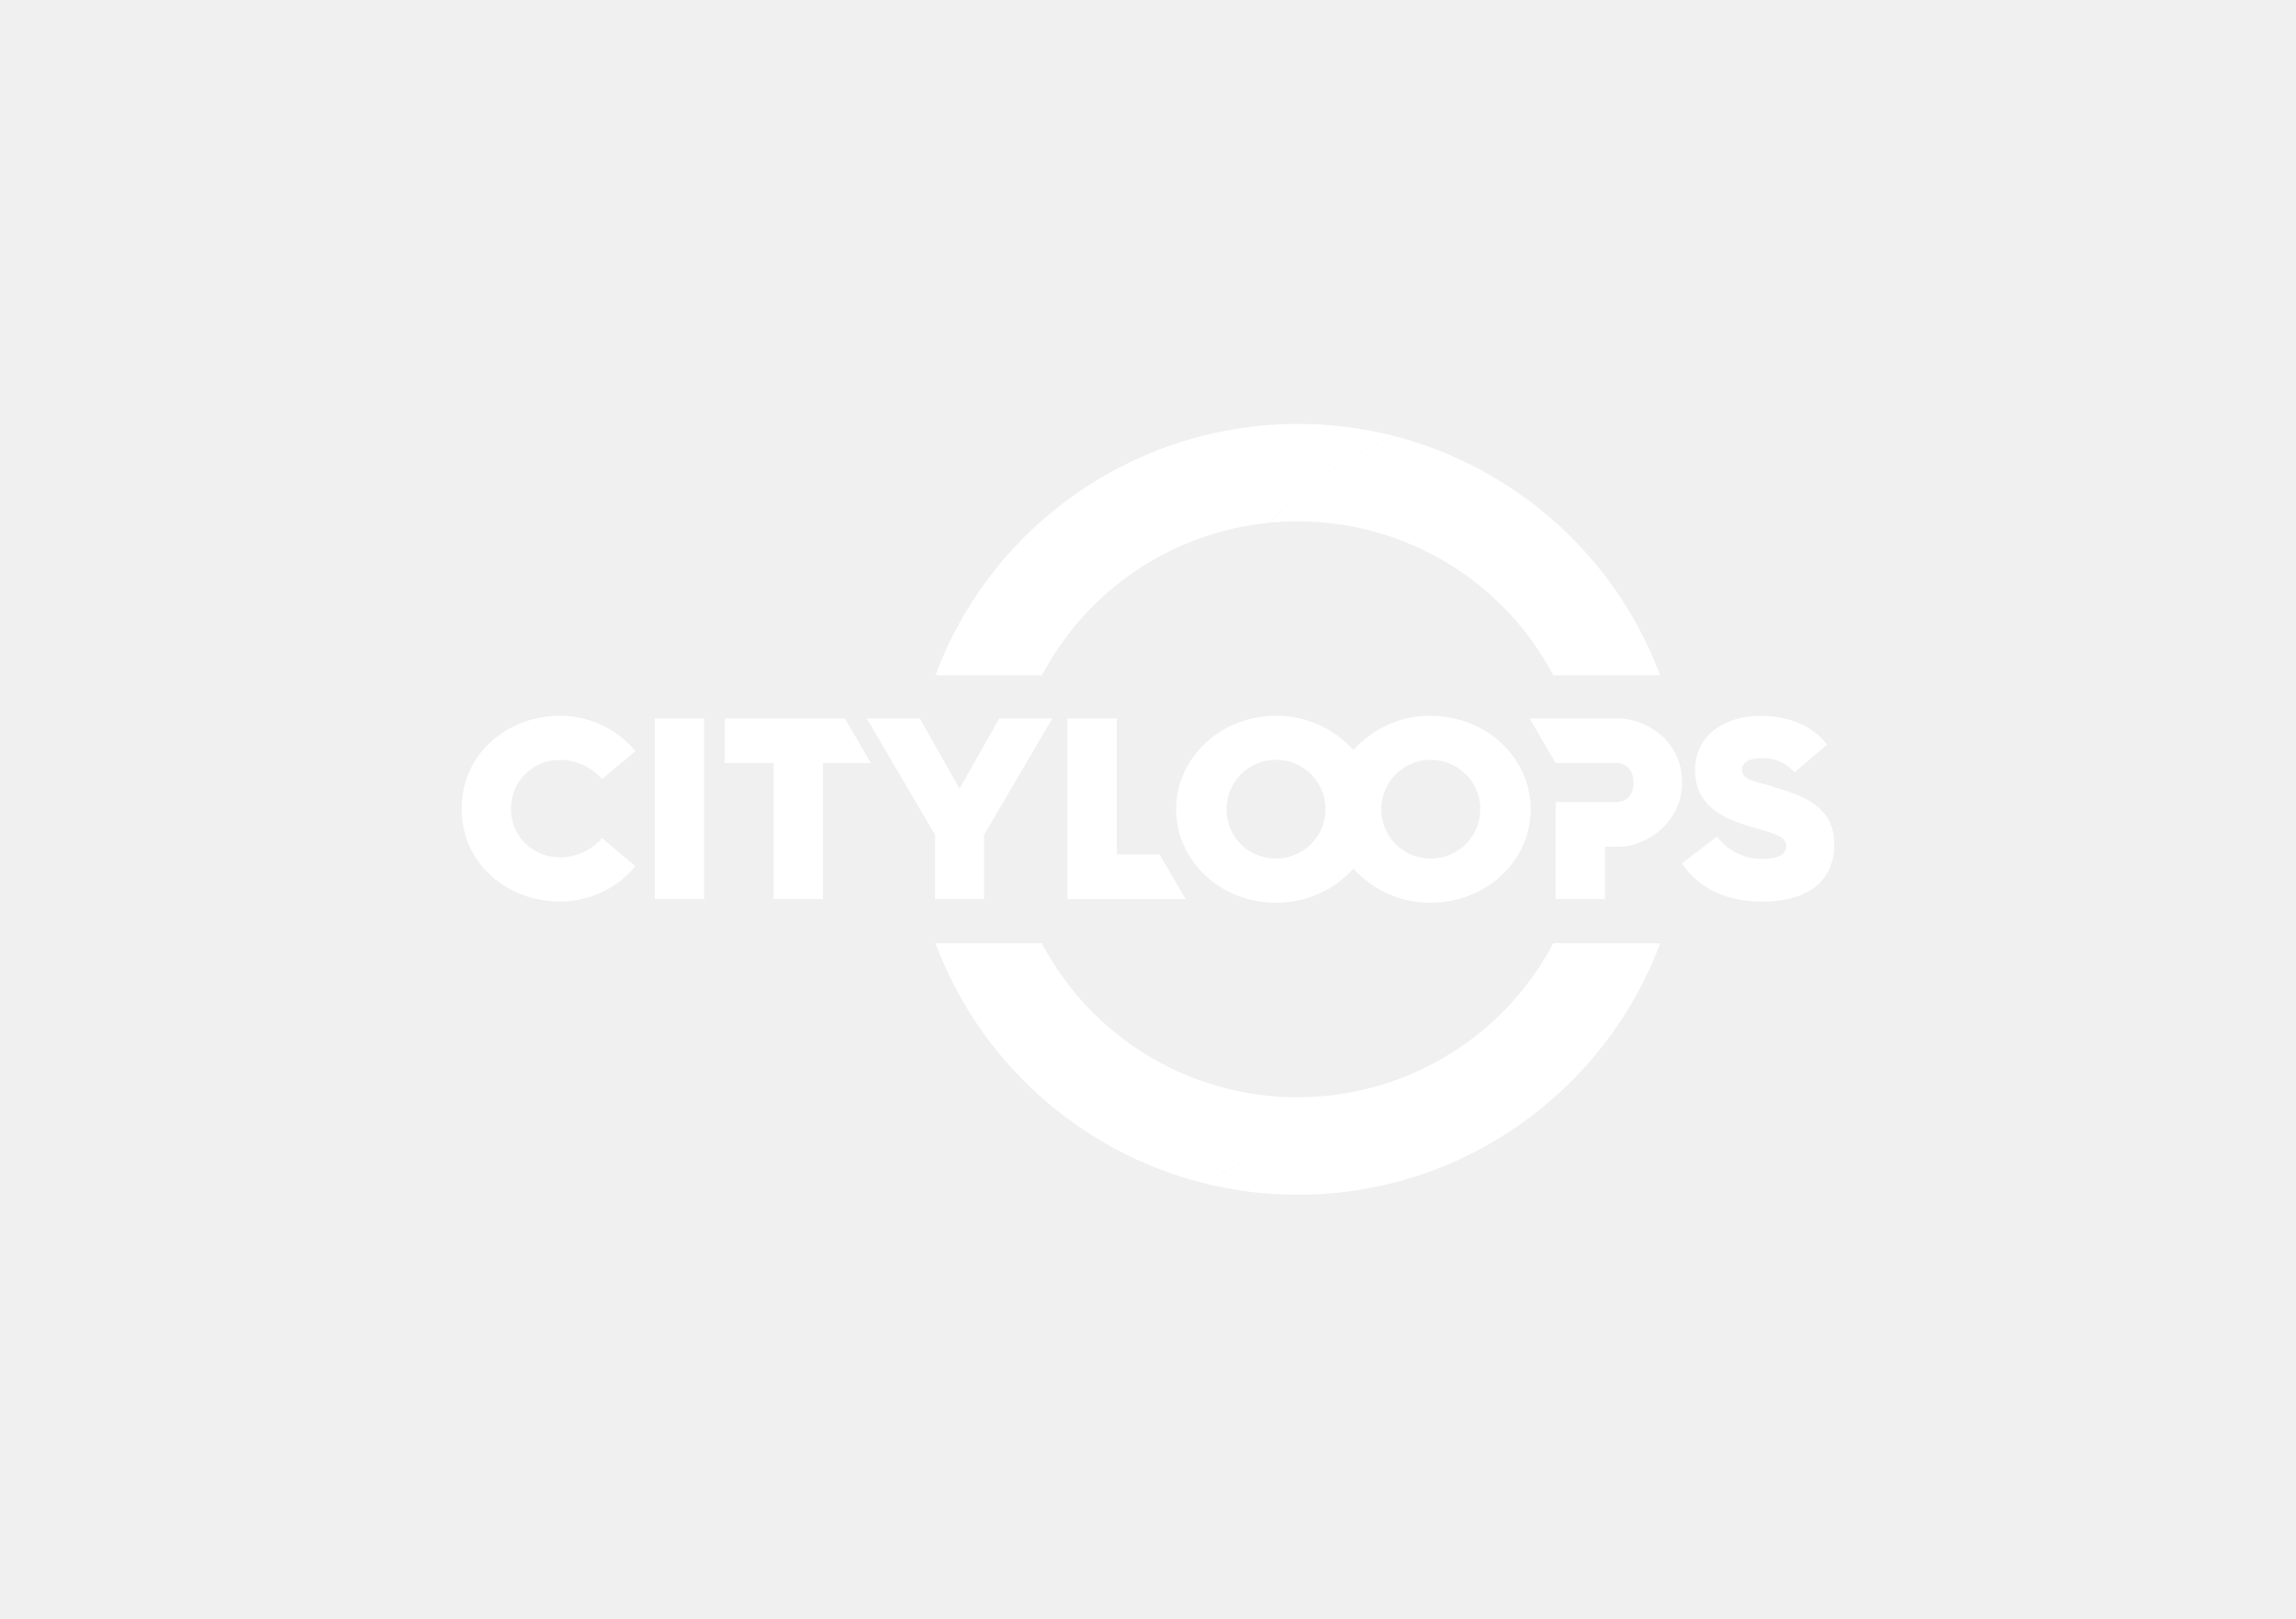
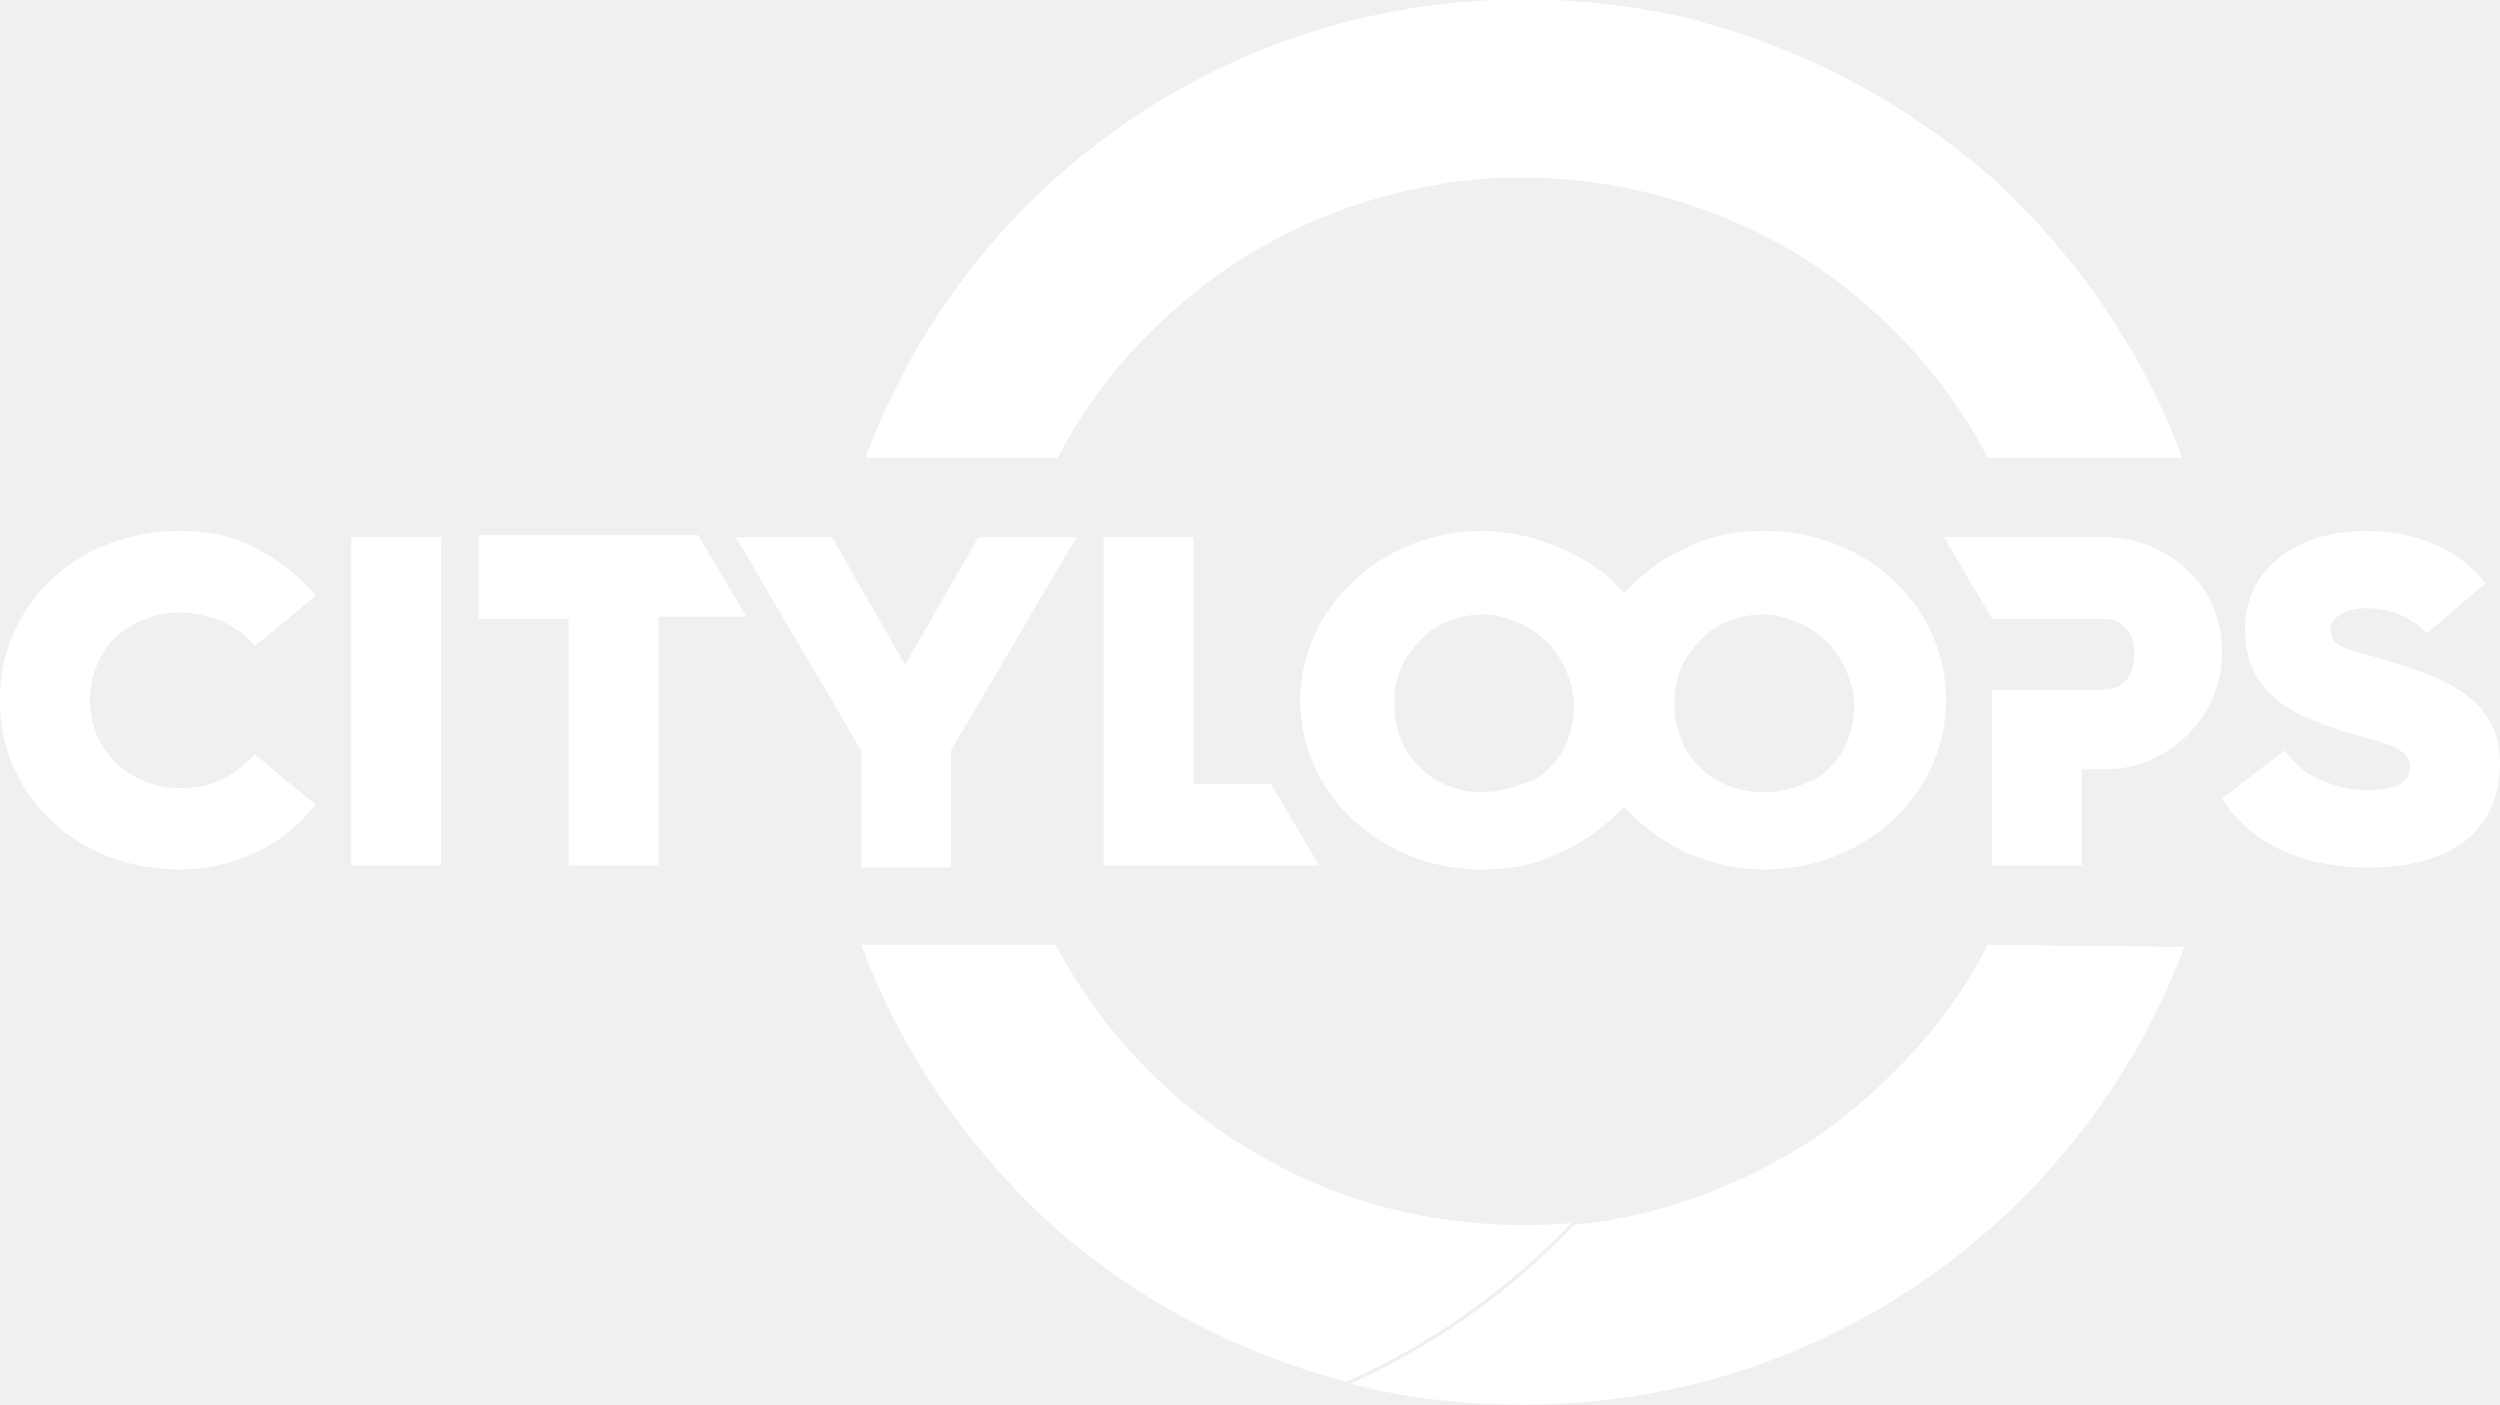
- <svg xmlns="http://www.w3.org/2000/svg" width="200" height="141" viewBox="0 0 200 141" fill="none">
-   <path d="M48.816 66.201C49.505 66.207 50.183 66.359 50.808 66.647C51.433 66.935 51.989 67.352 52.439 67.871L55.352 65.433C54.554 64.474 53.555 63.7 52.424 63.168C51.294 62.636 50.059 62.358 48.809 62.354C44.058 62.354 40.209 65.784 40.209 70.457C40.209 75.131 44.056 78.534 48.809 78.534C50.059 78.531 51.294 78.253 52.424 77.721C53.555 77.189 54.554 76.415 55.352 75.455L52.432 73.018C51.981 73.536 51.425 73.953 50.801 74.241C50.176 74.529 49.497 74.681 48.809 74.688C46.434 74.688 44.509 72.904 44.509 70.445C44.505 69.883 44.614 69.325 44.829 68.804C45.044 68.284 45.362 67.812 45.764 67.416C46.165 67.021 46.642 66.709 47.167 66.5C47.691 66.292 48.252 66.19 48.816 66.201ZM57.034 78.319H61.333V62.589H57.034V78.319ZM63.134 62.589V66.471H67.389V78.314H71.689V66.471H75.856L73.592 62.589H63.134ZM87.047 62.589L83.583 68.705L80.12 62.589H75.504L81.457 72.745V78.319H85.712V72.745L91.665 62.589H87.047Z" fill="white" />
-   <path d="M97.279 74.437V62.593H92.979V78.324H103.277L101.013 74.441L97.279 74.437ZM124.624 62.357C123.353 62.345 122.094 62.606 120.932 63.122C119.771 63.638 118.734 64.396 117.892 65.346C117.046 64.395 116.006 63.637 114.841 63.121C113.677 62.606 112.415 62.345 111.14 62.357C106.318 62.357 102.448 66.011 102.448 70.502C102.448 74.993 106.318 78.639 111.14 78.639C112.414 78.651 113.675 78.392 114.839 77.878C116.004 77.365 117.044 76.609 117.892 75.661C118.736 76.608 119.773 77.364 120.935 77.877C122.096 78.391 123.354 78.65 124.624 78.639C129.466 78.639 133.338 75.005 133.338 70.512C133.338 66.019 129.471 62.364 124.624 62.364V62.357ZM111.14 74.792C110.574 74.795 110.013 74.687 109.49 74.472C108.966 74.258 108.491 73.942 108.091 73.543C107.69 73.144 107.374 72.67 107.159 72.148C106.944 71.626 106.835 71.067 106.838 70.502C106.836 69.651 107.087 68.817 107.56 68.108C108.033 67.399 108.707 66.846 109.496 66.519C110.285 66.192 111.153 66.106 111.991 66.271C112.829 66.437 113.599 66.847 114.203 67.449C114.807 68.051 115.218 68.819 115.384 69.654C115.55 70.49 115.464 71.356 115.136 72.142C114.808 72.929 114.253 73.6 113.542 74.072C112.83 74.544 111.995 74.794 111.14 74.792ZM124.624 74.792C124.058 74.795 123.497 74.687 122.974 74.472C122.45 74.258 121.975 73.942 121.574 73.543C121.174 73.144 120.858 72.67 120.643 72.148C120.428 71.626 120.319 71.067 120.322 70.502C120.32 69.651 120.572 68.819 121.045 68.11C121.518 67.402 122.191 66.85 122.979 66.523C123.768 66.196 124.635 66.11 125.473 66.276C126.31 66.442 127.079 66.851 127.683 67.453C128.286 68.055 128.697 68.822 128.863 69.656C129.029 70.491 128.943 71.356 128.616 72.142C128.288 72.928 127.734 73.6 127.023 74.071C126.313 74.543 125.478 74.794 124.624 74.792ZM155.959 69.022C152.994 67.961 151.749 68.141 151.749 67.013C151.749 66.471 152.314 66.042 153.469 66.042C154.007 66.024 154.542 66.126 155.035 66.341C155.529 66.555 155.968 66.877 156.32 67.283L159.151 64.87C158.132 63.536 156.32 62.364 153.31 62.364C150.369 62.364 147.651 63.965 147.651 67.08C147.651 69.472 149.1 70.806 151.295 71.618C153.559 72.475 155.598 72.566 155.598 73.693C155.598 74.484 154.804 74.823 153.493 74.823C152.73 74.828 151.976 74.655 151.292 74.318C150.608 73.98 150.013 73.488 149.554 72.88L146.52 75.204C147.516 76.763 149.62 78.544 153.493 78.544C157.859 78.544 159.783 76.445 159.783 73.558C159.783 71.481 158.767 70.014 155.959 69.022ZM140.973 62.589H133.241L135.505 66.471H140.771C140.952 66.471 142.287 66.471 142.287 68.186C142.287 69.844 140.973 69.879 140.793 69.879H135.505V78.319H139.807V73.762H140.973C143.556 73.762 146.52 71.549 146.52 68.186C146.52 64.396 143.261 62.589 140.973 62.589Z" fill="white" />
-   <path d="M90.76 58.832C92.705 55.143 95.54 51.995 99.011 49.672C102.482 47.35 106.478 45.926 110.639 45.53C113.686 42.325 117.342 39.756 121.394 37.972C113.332 35.922 104.794 36.919 97.426 40.77C90.057 44.622 84.379 51.055 81.483 58.832H90.76Z" fill="white" />
-   <path d="M135.307 58.832H144.61C142.71 53.749 139.606 49.198 135.564 45.567C131.523 41.935 126.661 39.329 121.394 37.972C117.344 39.757 113.691 42.326 110.646 45.53C111.435 45.454 112.231 45.414 113.039 45.414C117.624 45.414 122.123 46.665 126.048 49.03C129.973 51.395 133.175 54.784 135.307 58.832Z" fill="white" />
-   <path d="M135.307 82.165C133.364 85.851 130.533 88.997 127.067 91.32C123.601 93.642 119.611 95.07 115.454 95.472C112.41 98.679 108.756 101.25 104.705 103.036C107.43 103.731 110.232 104.082 113.046 104.08C127.499 104.08 139.85 94.951 144.615 82.175L135.307 82.165Z" fill="white" />
-   <path d="M90.748 82.165H81.483C83.383 87.251 86.486 91.805 90.529 95.438C94.572 99.072 99.435 101.678 104.705 103.036C108.756 101.25 112.41 98.679 115.455 95.472C114.659 95.548 113.853 95.591 113.036 95.591C108.446 95.594 103.943 94.344 100.014 91.977C96.086 89.611 92.881 86.218 90.748 82.165Z" fill="white" />
+ <svg xmlns="http://www.w3.org/2000/svg" version="1.1" id="Layer_1" x="0px" y="0px" viewBox="0 0 119.6 67.2" style="enable-background:new 0 0 119.6 67.2;" xml:space="preserve">
+   <style type="text/css">
+ 	.st0{fill:#FFFFFF;}
+ </style>
+   <path class="st0" d="M8.6,29.3c0.7,0,1.4,0.2,2,0.4c0.6,0.3,1.2,0.7,1.6,1.2l2.9-2.4c-0.8-1-1.8-1.7-2.9-2.3s-2.4-0.8-3.6-0.8  c-4.8,0-8.6,3.4-8.6,8.1c0,4.7,3.8,8.1,8.6,8.1c1.3,0,2.5-0.3,3.6-0.8c1.1-0.5,2.1-1.3,2.9-2.3l-2.9-2.4c-0.5,0.5-1,0.9-1.6,1.2  c-0.6,0.3-1.3,0.4-2,0.4c-2.4,0-4.3-1.8-4.3-4.2c0-0.6,0.1-1.1,0.3-1.6c0.2-0.5,0.5-1,0.9-1.4C6,30.1,6.4,29.8,7,29.6  C7.5,29.4,8,29.3,8.6,29.3z M16.8,41.4h4.3V25.7h-4.3V41.4z M22.9,25.7v3.9h4.3v11.8h4.3V29.5h4.2l-2.3-3.9H22.9z M46.8,25.7  l-3.5,6.1l-3.5-6.1h-4.6l6,10.2v5.6h4.3v-5.6l6-10.2H46.8z" />
+   <path class="st0" d="M57.1,37.5V25.7h-4.3v15.7h10.3l-2.3-3.9L57.1,37.5z M84.4,25.4c-1.3,0-2.5,0.2-3.7,0.8c-1.2,0.5-2.2,1.3-3,2.2  c-0.8-1-1.9-1.7-3.1-2.2c-1.2-0.5-2.4-0.8-3.7-0.8c-4.8,0-8.7,3.7-8.7,8.1c0,4.5,3.9,8.1,8.7,8.1c1.3,0,2.5-0.2,3.7-0.8  c1.2-0.5,2.2-1.3,3.1-2.2c0.8,0.9,1.9,1.7,3,2.2c1.2,0.5,2.4,0.8,3.7,0.8c4.8,0,8.7-3.6,8.7-8.1S89.3,25.4,84.4,25.4L84.4,25.4z   M70.9,37.9c-0.6,0-1.1-0.1-1.6-0.3c-0.5-0.2-1-0.5-1.4-0.9c-0.4-0.4-0.7-0.9-0.9-1.4c-0.2-0.5-0.3-1.1-0.3-1.6  c0-0.9,0.2-1.7,0.7-2.4c0.5-0.7,1.1-1.3,1.9-1.6c0.8-0.3,1.7-0.4,2.5-0.2c0.8,0.2,1.6,0.6,2.2,1.2c0.6,0.6,1,1.4,1.2,2.2  c0.2,0.8,0.1,1.7-0.2,2.5s-0.9,1.5-1.6,1.9C72.6,37.6,71.8,37.9,70.9,37.9z M84.4,37.9c-0.6,0-1.1-0.1-1.7-0.3  c-0.5-0.2-1-0.5-1.4-0.9c-0.4-0.4-0.7-0.9-0.9-1.4c-0.2-0.5-0.3-1.1-0.3-1.6c0-0.9,0.2-1.7,0.7-2.4c0.5-0.7,1.1-1.3,1.9-1.6  c0.8-0.3,1.7-0.4,2.5-0.2c0.8,0.2,1.6,0.6,2.2,1.2c0.6,0.6,1,1.4,1.2,2.2s0.1,1.7-0.2,2.5c-0.3,0.8-0.9,1.5-1.6,1.9  C86.1,37.6,85.3,37.9,84.4,37.9z M115.7,32.1c-3-1.1-4.2-0.9-4.2-2c0-0.5,0.6-1,1.7-1c0.5,0,1.1,0.1,1.6,0.3  c0.5,0.2,0.9,0.5,1.3,0.9l2.8-2.4c-1-1.3-2.8-2.5-5.8-2.5c-2.9,0-5.7,1.6-5.7,4.7c0,2.4,1.4,3.7,3.6,4.5c2.3,0.9,4.3,0.9,4.3,2.1  c0,0.8-0.8,1.1-2.1,1.1c-0.8,0-1.5-0.2-2.2-0.5c-0.7-0.3-1.3-0.8-1.7-1.4l-3,2.3c1,1.6,3.1,3.3,7,3.3c4.4,0,6.3-2.1,6.3-5  C119.6,34.6,118.6,33.1,115.7,32.1z M100.8,25.7H93l2.3,3.9h5.3c0.2,0,1.5,0,1.5,1.7c0,1.7-1.3,1.7-1.5,1.7h-5.3v8.4h4.3v-4.6h1.2  c2.6,0,5.5-2.2,5.5-5.6C106.3,27.5,103.1,25.7,100.8,25.7z" />
+   <path class="st0" d="M50.6,21.9c1.9-3.7,4.8-6.8,8.3-9.2c3.5-2.3,7.5-3.7,11.6-4.1c3-3.2,6.7-5.8,10.8-7.6c-8.1-2-16.6-1.1-24,2.8  c-7.4,3.9-13,10.3-15.9,18.1H50.6z" />
+   <path class="st0" d="M95.1,21.9h9.3c-1.9-5.1-5-9.6-9-13.3C91.3,5,86.5,2.4,81.2,1c-4,1.8-7.7,4.4-10.7,7.6c0.8-0.1,1.6-0.1,2.4-0.1  c4.6,0,9.1,1.3,13,3.6C89.8,14.5,93,17.9,95.1,21.9z" />
+   <path class="st0" d="M95.1,45.2c-1.9,3.7-4.8,6.8-8.2,9.2c-3.5,2.3-7.5,3.8-11.6,4.2c-3,3.2-6.7,5.8-10.7,7.6c2.7,0.7,5.5,1,8.3,1  c14.5,0,26.8-9.1,31.6-21.9L95.1,45.2z" />
+   <path class="st0" d="M50.5,45.2h-9.3c1.9,5.1,5,9.6,9,13.3c4,3.6,8.9,6.2,14.2,7.6c4.1-1.8,7.7-4.4,10.8-7.6  c-0.8,0.1-1.6,0.1-2.4,0.1c-4.6,0-9.1-1.2-13-3.6C55.9,52.7,52.7,49.3,50.5,45.2z" />
</svg>
